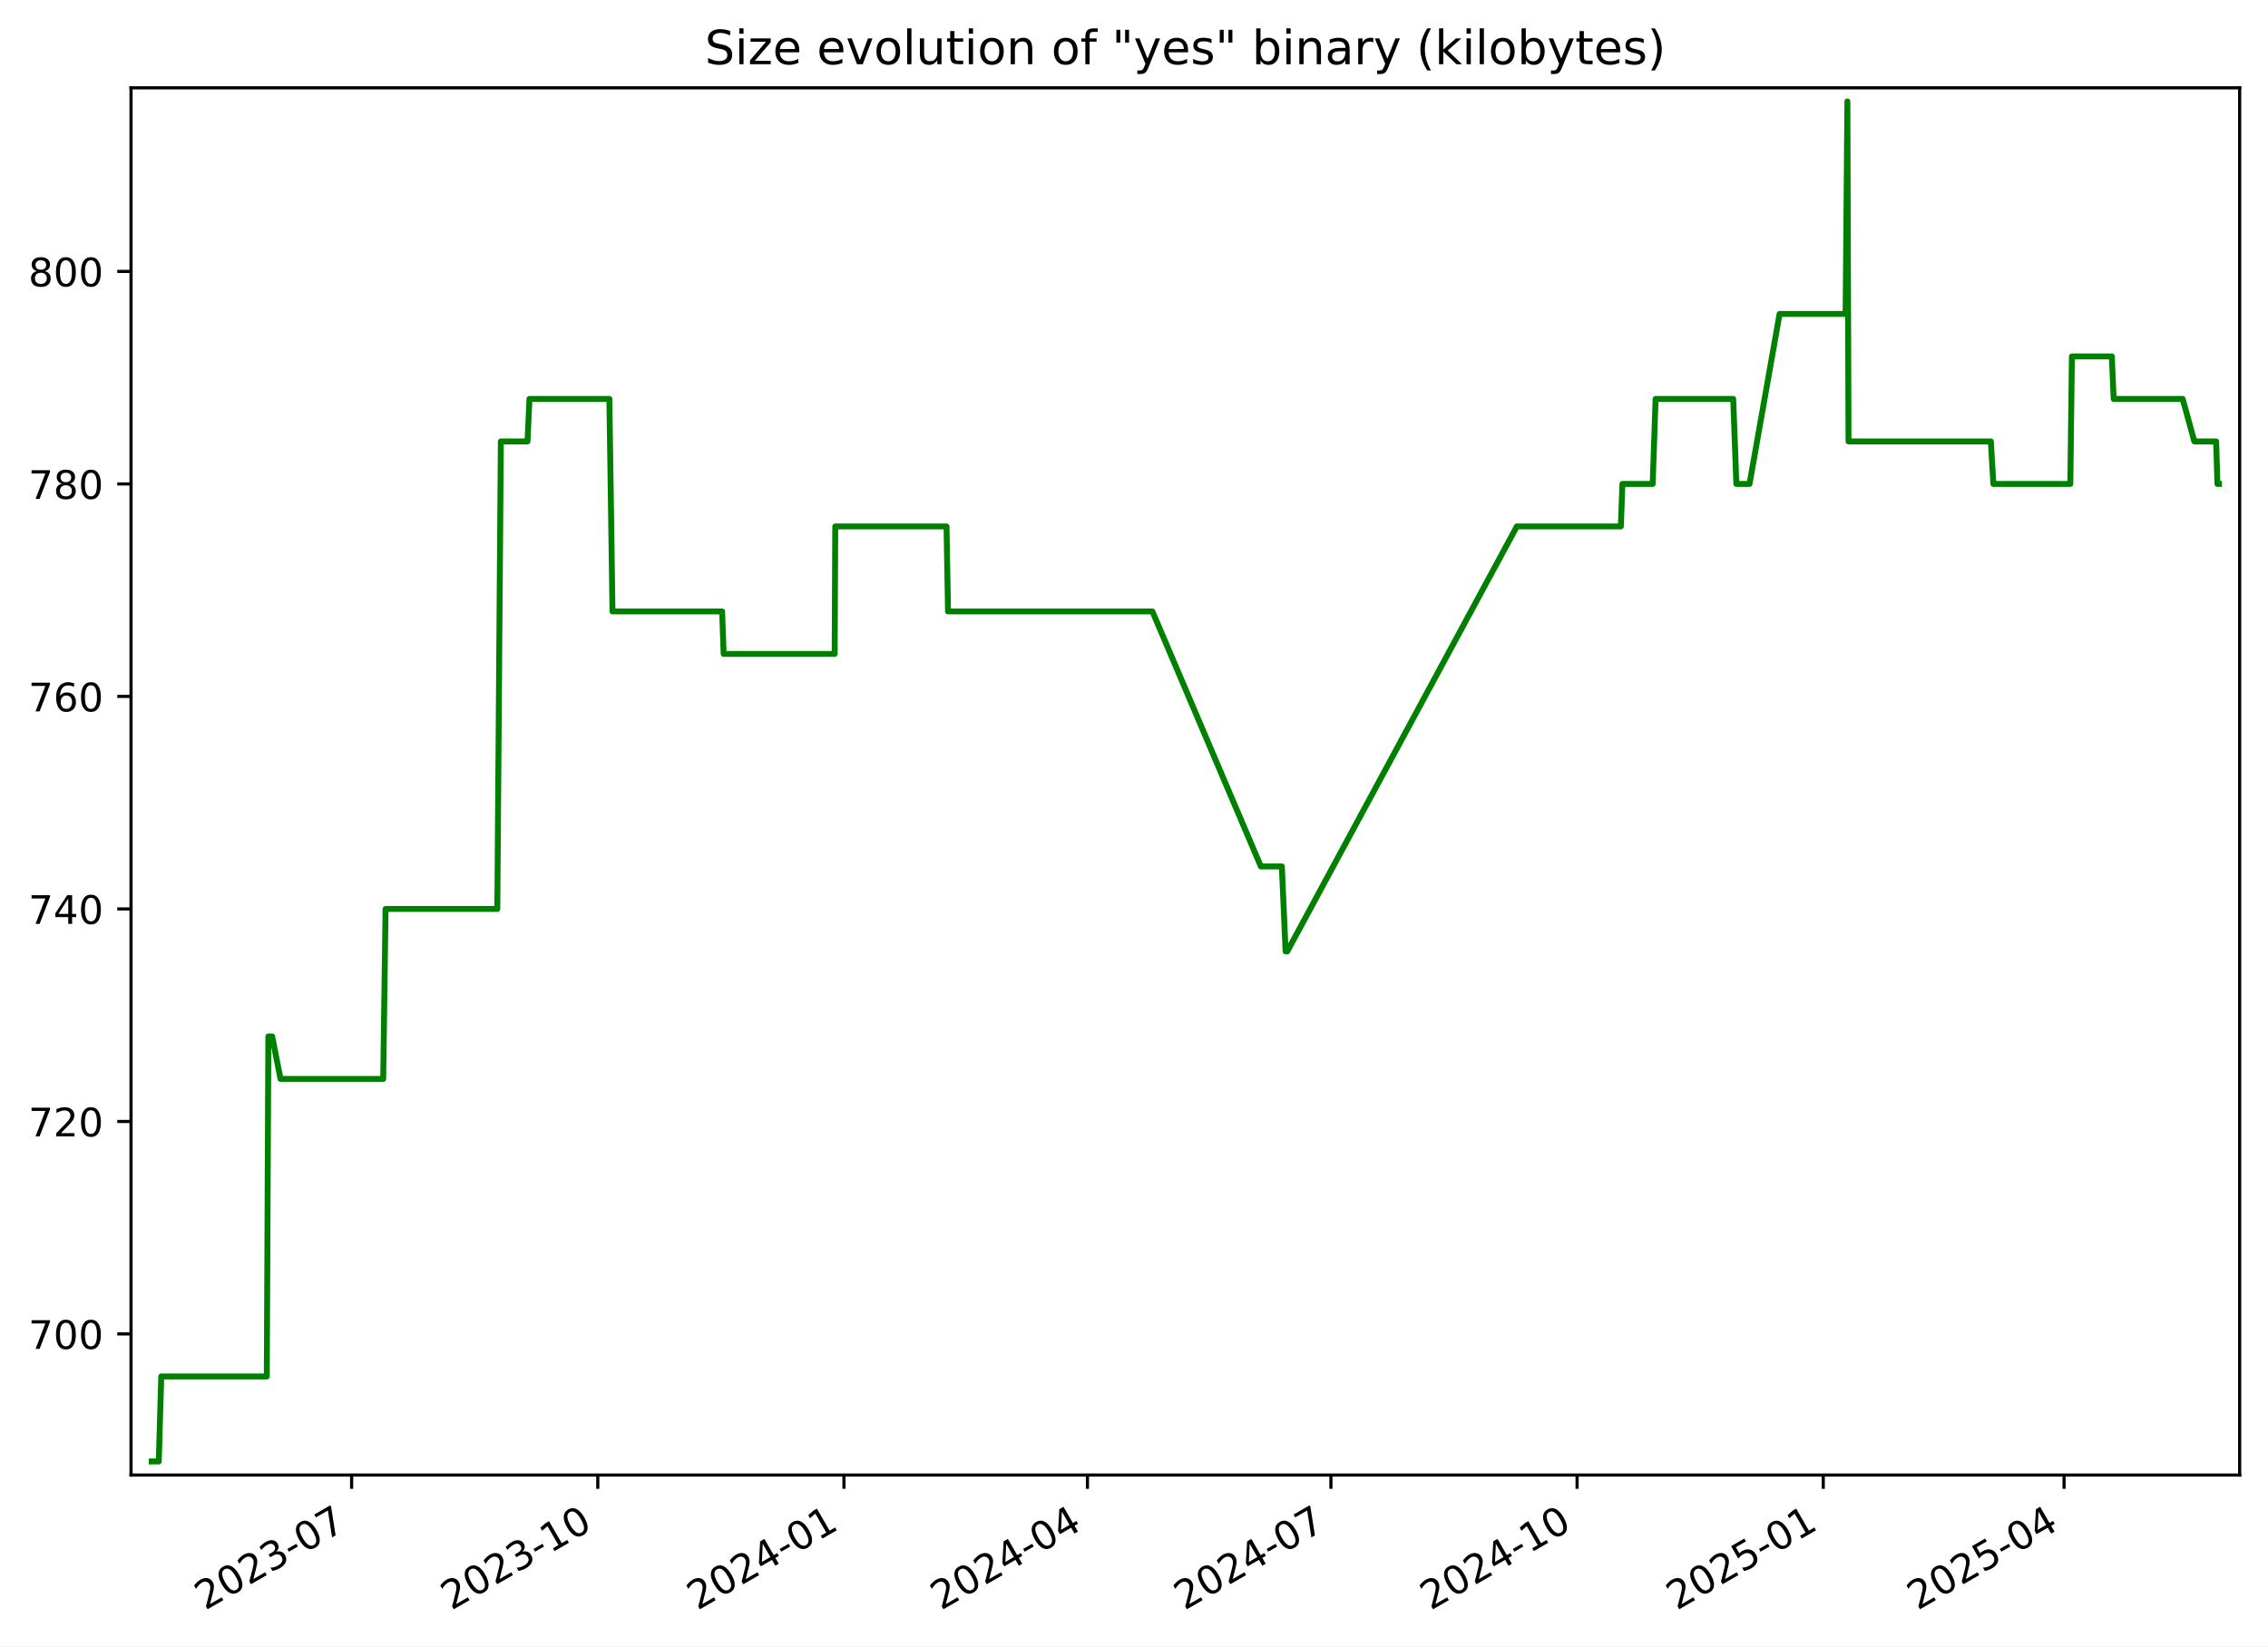
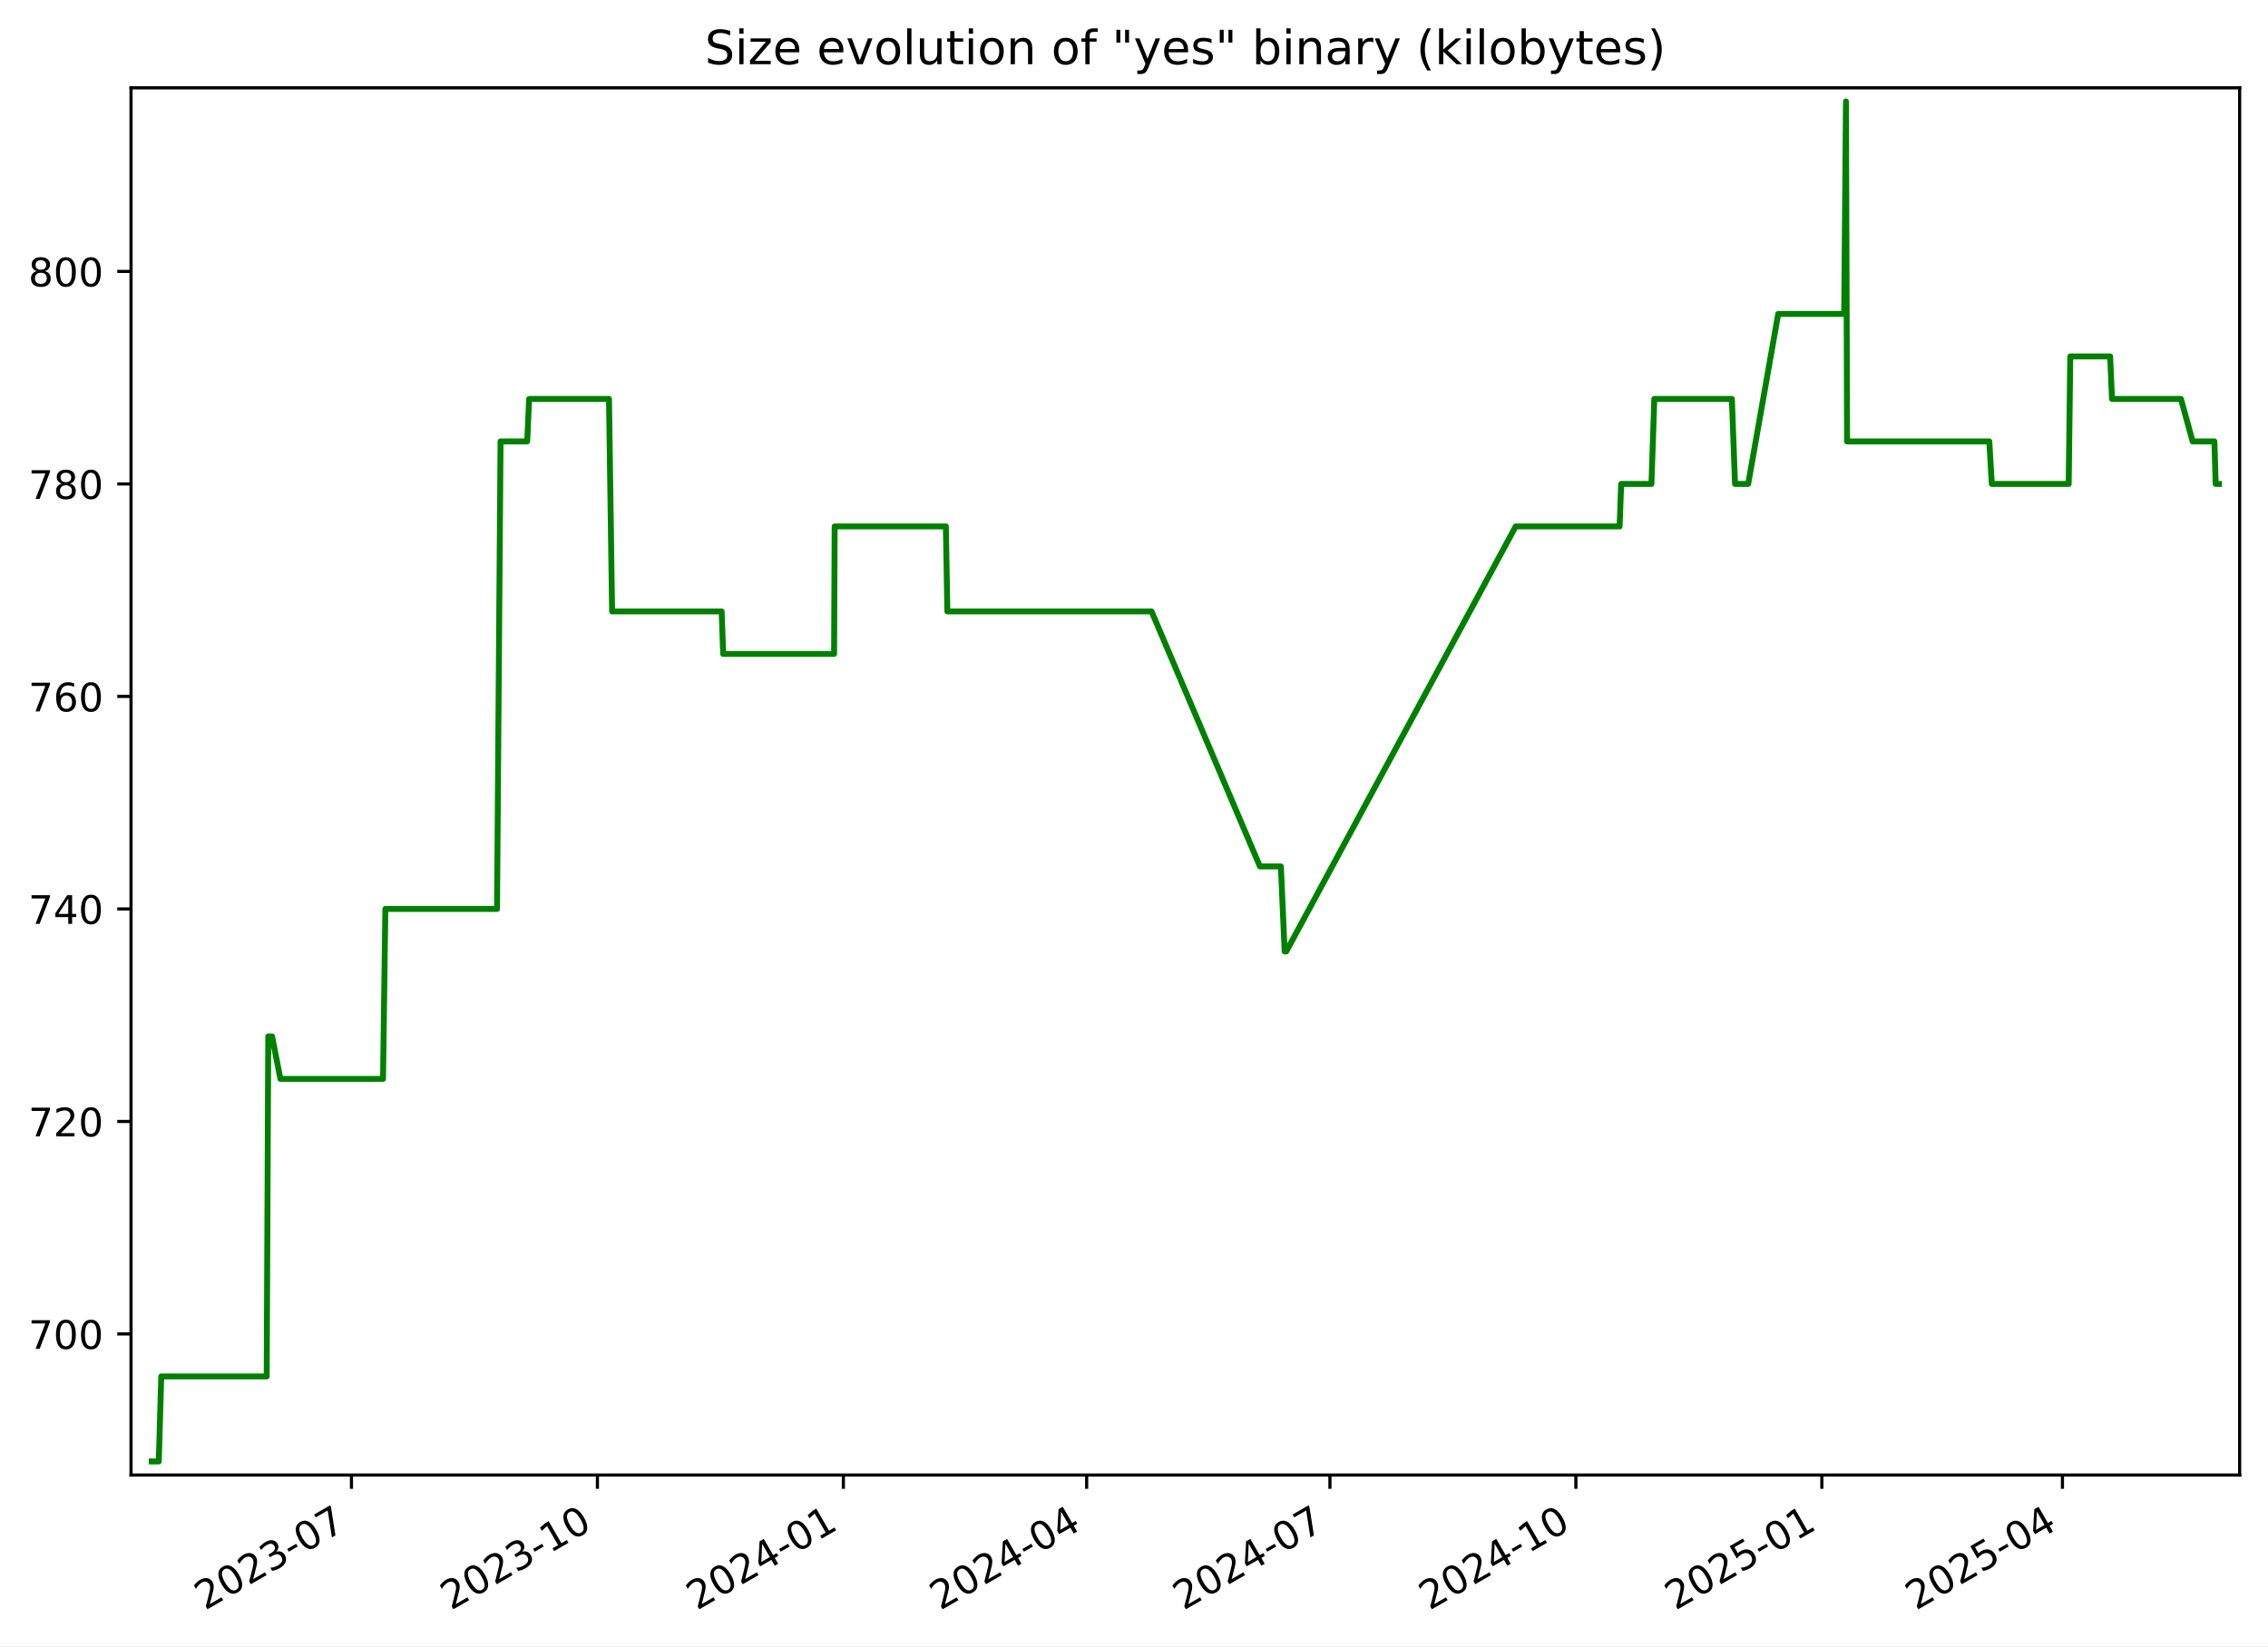
<svg xmlns="http://www.w3.org/2000/svg" xmlns:xlink="http://www.w3.org/1999/xlink" width="576.168pt" height="418.303pt" viewBox="0 0 576.168 418.303" version="1.1">
  <defs>
    <style type="text/css">*{stroke-linejoin: round; stroke-linecap: butt}</style>
  </defs>
  <g id="figure_1">
    <g id="patch_1">
      <path d="M -0 418.303  L 576.168 418.303  L 576.168 0  L -0 0  z " style="fill: #ffffff" />
    </g>
    <g id="axes_1">
      <g id="patch_2">
        <path d="M 33.288 374.83  L 568.967 374.83  L 568.967 22.318  L 33.288 22.318  z " style="fill: #ffffff" />
      </g>
      <g id="matplotlib.axis_1">
        <g id="xtick_1">
          <g id="line2d_1">
            <defs>
-               <path id="mcff90c070b" d="M 0 0  L 0 3.5  " style="stroke: #000000; stroke-width: 0.8" />
+               <path id="m7f0906498d" d="M 0 0  L 0 3.5  " style="stroke: #000000; stroke-width: 0.8" />
            </defs>
            <g>
-               <use xlink:href="#mcff90c070b" x="89.329" y="374.83" style="stroke: #000000; stroke-width: 0.8" />
+               <use xlink:href="#m7f0906498d" x="89.286" y="374.83" style="stroke: #000000; stroke-width: 0.8" />
            </g>
          </g>
          <g id="text_1">
-             <g transform="translate(52.10454 409.302) rotate(-30) scale(0.1 -0.1)">
+             <g transform="translate(52.06167 409.302) rotate(-30) scale(0.1 -0.1)">
              <defs>
                <path id="DejaVuSans-32" d="M 1228 531  L 3431 531  L 3431 0  L 469 0  L 469 531  Q 828 903 1448 1529  Q 2069 2156 2228 2338  Q 2531 2678 2651 2914  Q 2772 3150 2772 3378  Q 2772 3750 2511 3984  Q 2250 4219 1831 4219  Q 1534 4219 1204 4116  Q 875 4013 500 3803  L 500 4441  Q 881 4594 1212 4672  Q 1544 4750 1819 4750  Q 2544 4750 2975 4387  Q 3406 4025 3406 3419  Q 3406 3131 3298 2873  Q 3191 2616 2906 2266  Q 2828 2175 2409 1742  Q 1991 1309 1228 531  z " transform="scale(0.015625)" />
                <path id="DejaVuSans-30" d="M 2034 4250  Q 1547 4250 1301 3770  Q 1056 3291 1056 2328  Q 1056 1369 1301 889  Q 1547 409 2034 409  Q 2525 409 2770 889  Q 3016 1369 3016 2328  Q 3016 3291 2770 3770  Q 2525 4250 2034 4250  z M 2034 4750  Q 2819 4750 3233 4129  Q 3647 3509 3647 2328  Q 3647 1150 3233 529  Q 2819 -91 2034 -91  Q 1250 -91 836 529  Q 422 1150 422 2328  Q 422 3509 836 4129  Q 1250 4750 2034 4750  z " transform="scale(0.015625)" />
                <path id="DejaVuSans-33" d="M 2597 2516  Q 3050 2419 3304 2112  Q 3559 1806 3559 1356  Q 3559 666 3084 287  Q 2609 -91 1734 -91  Q 1441 -91 1130 -33  Q 819 25 488 141  L 488 750  Q 750 597 1062 519  Q 1375 441 1716 441  Q 2309 441 2620 675  Q 2931 909 2931 1356  Q 2931 1769 2642 2001  Q 2353 2234 1838 2234  L 1294 2234  L 1294 2753  L 1863 2753  Q 2328 2753 2575 2939  Q 2822 3125 2822 3475  Q 2822 3834 2567 4026  Q 2313 4219 1838 4219  Q 1578 4219 1281 4162  Q 984 4106 628 3988  L 628 4550  Q 988 4650 1302 4700  Q 1616 4750 1894 4750  Q 2613 4750 3031 4423  Q 3450 4097 3450 3541  Q 3450 3153 3228 2886  Q 3006 2619 2597 2516  z " transform="scale(0.015625)" />
                <path id="DejaVuSans-2d" d="M 313 2009  L 1997 2009  L 1997 1497  L 313 1497  L 313 2009  z " transform="scale(0.015625)" />
                <path id="DejaVuSans-37" d="M 525 4666  L 3525 4666  L 3525 4397  L 1831 0  L 1172 0  L 2766 4134  L 525 4134  L 525 4666  z " transform="scale(0.015625)" />
              </defs>
              <use xlink:href="#DejaVuSans-32" />
              <use xlink:href="#DejaVuSans-30" x="63.623" />
              <use xlink:href="#DejaVuSans-32" x="127.246" />
              <use xlink:href="#DejaVuSans-33" x="190.869" />
              <use xlink:href="#DejaVuSans-2d" x="254.492" />
              <use xlink:href="#DejaVuSans-30" x="290.576" />
              <use xlink:href="#DejaVuSans-37" x="354.199" />
            </g>
          </g>
        </g>
        <g id="xtick_2">
          <g id="line2d_2">
            <g>
-               <use xlink:href="#mcff90c070b" x="151.865" y="374.83" style="stroke: #000000; stroke-width: 0.8" />
+               <use xlink:href="#m7f0906498d" x="151.769" y="374.83" style="stroke: #000000; stroke-width: 0.8" />
            </g>
          </g>
          <g id="text_2">
-             <g transform="translate(114.64 409.302) rotate(-30) scale(0.1 -0.1)">
+             <g transform="translate(114.5444 409.302) rotate(-30) scale(0.1 -0.1)">
              <defs>
                <path id="DejaVuSans-31" d="M 794 531  L 1825 531  L 1825 4091  L 703 3866  L 703 4441  L 1819 4666  L 2450 4666  L 2450 531  L 3481 531  L 3481 0  L 794 0  L 794 531  z " transform="scale(0.015625)" />
              </defs>
              <use xlink:href="#DejaVuSans-32" />
              <use xlink:href="#DejaVuSans-30" x="63.623" />
              <use xlink:href="#DejaVuSans-32" x="127.246" />
              <use xlink:href="#DejaVuSans-33" x="190.869" />
              <use xlink:href="#DejaVuSans-2d" x="254.492" />
              <use xlink:href="#DejaVuSans-31" x="290.576" />
              <use xlink:href="#DejaVuSans-30" x="354.199" />
            </g>
          </g>
        </g>
        <g id="xtick_3">
          <g id="line2d_3">
            <g>
-               <use xlink:href="#mcff90c070b" x="214.4" y="374.83" style="stroke: #000000; stroke-width: 0.8" />
+               <use xlink:href="#m7f0906498d" x="214.252" y="374.83" style="stroke: #000000; stroke-width: 0.8" />
            </g>
          </g>
          <g id="text_3">
-             <g transform="translate(177.1755 409.302) rotate(-30) scale(0.1 -0.1)">
+             <g transform="translate(177.0271 409.302) rotate(-30) scale(0.1 -0.1)">
              <defs>
                <path id="DejaVuSans-34" d="M 2419 4116  L 825 1625  L 2419 1625  L 2419 4116  z M 2253 4666  L 3047 4666  L 3047 1625  L 3713 1625  L 3713 1100  L 3047 1100  L 3047 0  L 2419 0  L 2419 1100  L 313 1100  L 313 1709  L 2253 4666  z " transform="scale(0.015625)" />
              </defs>
              <use xlink:href="#DejaVuSans-32" />
              <use xlink:href="#DejaVuSans-30" x="63.623" />
              <use xlink:href="#DejaVuSans-32" x="127.246" />
              <use xlink:href="#DejaVuSans-34" x="190.869" />
              <use xlink:href="#DejaVuSans-2d" x="254.492" />
              <use xlink:href="#DejaVuSans-30" x="290.576" />
              <use xlink:href="#DejaVuSans-31" x="354.199" />
            </g>
          </g>
        </g>
        <g id="xtick_4">
          <g id="line2d_4">
            <g>
-               <use xlink:href="#mcff90c070b" x="276.256" y="374.83" style="stroke: #000000; stroke-width: 0.8" />
+               <use xlink:href="#m7f0906498d" x="276.056" y="374.83" style="stroke: #000000; stroke-width: 0.8" />
            </g>
          </g>
          <g id="text_4">
-             <g transform="translate(239.0313 409.302) rotate(-30) scale(0.1 -0.1)">
+             <g transform="translate(238.8307 409.302) rotate(-30) scale(0.1 -0.1)">
              <use xlink:href="#DejaVuSans-32" />
              <use xlink:href="#DejaVuSans-30" x="63.623" />
              <use xlink:href="#DejaVuSans-32" x="127.246" />
              <use xlink:href="#DejaVuSans-34" x="190.869" />
              <use xlink:href="#DejaVuSans-2d" x="254.492" />
              <use xlink:href="#DejaVuSans-30" x="290.576" />
              <use xlink:href="#DejaVuSans-34" x="354.199" />
            </g>
          </g>
        </g>
        <g id="xtick_5">
          <g id="line2d_5">
            <g>
-               <use xlink:href="#mcff90c070b" x="338.112" y="374.83" style="stroke: #000000; stroke-width: 0.8" />
+               <use xlink:href="#m7f0906498d" x="337.859" y="374.83" style="stroke: #000000; stroke-width: 0.8" />
            </g>
          </g>
          <g id="text_5">
-             <g transform="translate(300.8871 409.302) rotate(-30) scale(0.1 -0.1)">
+             <g transform="translate(300.6342 409.302) rotate(-30) scale(0.1 -0.1)">
              <use xlink:href="#DejaVuSans-32" />
              <use xlink:href="#DejaVuSans-30" x="63.623" />
              <use xlink:href="#DejaVuSans-32" x="127.246" />
              <use xlink:href="#DejaVuSans-34" x="190.869" />
              <use xlink:href="#DejaVuSans-2d" x="254.492" />
              <use xlink:href="#DejaVuSans-30" x="290.576" />
              <use xlink:href="#DejaVuSans-37" x="354.199" />
            </g>
          </g>
        </g>
        <g id="xtick_6">
          <g id="line2d_6">
            <g>
-               <use xlink:href="#mcff90c070b" x="400.647" y="374.83" style="stroke: #000000; stroke-width: 0.8" />
+               <use xlink:href="#m7f0906498d" x="400.342" y="374.83" style="stroke: #000000; stroke-width: 0.8" />
            </g>
          </g>
          <g id="text_6">
-             <g transform="translate(363.4226 409.302) rotate(-30) scale(0.1 -0.1)">
+             <g transform="translate(363.117 409.302) rotate(-30) scale(0.1 -0.1)">
              <use xlink:href="#DejaVuSans-32" />
              <use xlink:href="#DejaVuSans-30" x="63.623" />
              <use xlink:href="#DejaVuSans-32" x="127.246" />
              <use xlink:href="#DejaVuSans-34" x="190.869" />
              <use xlink:href="#DejaVuSans-2d" x="254.492" />
              <use xlink:href="#DejaVuSans-31" x="290.576" />
              <use xlink:href="#DejaVuSans-30" x="354.199" />
            </g>
          </g>
        </g>
        <g id="xtick_7">
          <g id="line2d_7">
            <g>
-               <use xlink:href="#mcff90c070b" x="463.183" y="374.83" style="stroke: #000000; stroke-width: 0.8" />
+               <use xlink:href="#m7f0906498d" x="462.825" y="374.83" style="stroke: #000000; stroke-width: 0.8" />
            </g>
          </g>
          <g id="text_7">
-             <g transform="translate(425.9581 409.302) rotate(-30) scale(0.1 -0.1)">
+             <g transform="translate(425.5997 409.302) rotate(-30) scale(0.1 -0.1)">
              <defs>
                <path id="DejaVuSans-35" d="M 691 4666  L 3169 4666  L 3169 4134  L 1269 4134  L 1269 2991  Q 1406 3038 1543 3061  Q 1681 3084 1819 3084  Q 2600 3084 3056 2656  Q 3513 2228 3513 1497  Q 3513 744 3044 326  Q 2575 -91 1722 -91  Q 1428 -91 1123 -41  Q 819 9 494 109  L 494 744  Q 775 591 1075 516  Q 1375 441 1709 441  Q 2250 441 2565 725  Q 2881 1009 2881 1497  Q 2881 1984 2565 2268  Q 2250 2553 1709 2553  Q 1456 2553 1204 2497  Q 953 2441 691 2322  L 691 4666  z " transform="scale(0.015625)" />
              </defs>
              <use xlink:href="#DejaVuSans-32" />
              <use xlink:href="#DejaVuSans-30" x="63.623" />
              <use xlink:href="#DejaVuSans-32" x="127.246" />
              <use xlink:href="#DejaVuSans-35" x="190.869" />
              <use xlink:href="#DejaVuSans-2d" x="254.492" />
              <use xlink:href="#DejaVuSans-30" x="290.576" />
              <use xlink:href="#DejaVuSans-31" x="354.199" />
            </g>
          </g>
        </g>
        <g id="xtick_8">
          <g id="line2d_8">
            <g>
-               <use xlink:href="#mcff90c070b" x="524.359" y="374.83" style="stroke: #000000; stroke-width: 0.8" />
+               <use xlink:href="#m7f0906498d" x="523.949" y="374.83" style="stroke: #000000; stroke-width: 0.8" />
            </g>
          </g>
          <g id="text_8">
-             <g transform="translate(487.1341 409.302) rotate(-30) scale(0.1 -0.1)">
+             <g transform="translate(486.7241 409.302) rotate(-30) scale(0.1 -0.1)">
              <use xlink:href="#DejaVuSans-32" />
              <use xlink:href="#DejaVuSans-30" x="63.623" />
              <use xlink:href="#DejaVuSans-32" x="127.246" />
              <use xlink:href="#DejaVuSans-35" x="190.869" />
              <use xlink:href="#DejaVuSans-2d" x="254.492" />
              <use xlink:href="#DejaVuSans-30" x="290.576" />
              <use xlink:href="#DejaVuSans-34" x="354.199" />
            </g>
          </g>
        </g>
      </g>
      <g id="matplotlib.axis_2">
        <g id="ytick_1">
          <g id="line2d_9">
            <defs>
-               <path id="m351312a756" d="M 0 0  L -3.5 0  " style="stroke: #000000; stroke-width: 0.8" />
+               <path id="md0373698f1" d="M 0 0  L -3.5 0  " style="stroke: #000000; stroke-width: 0.8" />
            </defs>
            <g>
-               <use xlink:href="#m351312a756" x="33.288" y="338.974" style="stroke: #000000; stroke-width: 0.8" />
+               <use xlink:href="#md0373698f1" x="33.288" y="338.974" style="stroke: #000000; stroke-width: 0.8" />
            </g>
          </g>
          <g id="text_9">
            <g transform="translate(7.2 342.7733) scale(0.1 -0.1)">
              <use xlink:href="#DejaVuSans-37" />
              <use xlink:href="#DejaVuSans-30" x="63.623" />
              <use xlink:href="#DejaVuSans-30" x="127.246" />
            </g>
          </g>
        </g>
        <g id="ytick_2">
          <g id="line2d_10">
            <g>
-               <use xlink:href="#m351312a756" x="33.288" y="284.974" style="stroke: #000000; stroke-width: 0.8" />
+               <use xlink:href="#md0373698f1" x="33.288" y="284.974" style="stroke: #000000; stroke-width: 0.8" />
            </g>
          </g>
          <g id="text_10">
            <g transform="translate(7.2 288.7733) scale(0.1 -0.1)">
              <use xlink:href="#DejaVuSans-37" />
              <use xlink:href="#DejaVuSans-32" x="63.623" />
              <use xlink:href="#DejaVuSans-30" x="127.246" />
            </g>
          </g>
        </g>
        <g id="ytick_3">
          <g id="line2d_11">
            <g>
-               <use xlink:href="#m351312a756" x="33.288" y="230.974" style="stroke: #000000; stroke-width: 0.8" />
+               <use xlink:href="#md0373698f1" x="33.288" y="230.974" style="stroke: #000000; stroke-width: 0.8" />
            </g>
          </g>
          <g id="text_11">
            <g transform="translate(7.2 234.7733) scale(0.1 -0.1)">
              <use xlink:href="#DejaVuSans-37" />
              <use xlink:href="#DejaVuSans-34" x="63.623" />
              <use xlink:href="#DejaVuSans-30" x="127.246" />
            </g>
          </g>
        </g>
        <g id="ytick_4">
          <g id="line2d_12">
            <g>
-               <use xlink:href="#m351312a756" x="33.288" y="176.974" style="stroke: #000000; stroke-width: 0.8" />
+               <use xlink:href="#md0373698f1" x="33.288" y="176.974" style="stroke: #000000; stroke-width: 0.8" />
            </g>
          </g>
          <g id="text_12">
            <g transform="translate(7.2 180.7733) scale(0.1 -0.1)">
              <defs>
                <path id="DejaVuSans-36" d="M 2113 2584  Q 1688 2584 1439 2293  Q 1191 2003 1191 1497  Q 1191 994 1439 701  Q 1688 409 2113 409  Q 2538 409 2786 701  Q 3034 994 3034 1497  Q 3034 2003 2786 2293  Q 2538 2584 2113 2584  z M 3366 4563  L 3366 3988  Q 3128 4100 2886 4159  Q 2644 4219 2406 4219  Q 1781 4219 1451 3797  Q 1122 3375 1075 2522  Q 1259 2794 1537 2939  Q 1816 3084 2150 3084  Q 2853 3084 3261 2657  Q 3669 2231 3669 1497  Q 3669 778 3244 343  Q 2819 -91 2113 -91  Q 1303 -91 875 529  Q 447 1150 447 2328  Q 447 3434 972 4092  Q 1497 4750 2381 4750  Q 2619 4750 2861 4703  Q 3103 4656 3366 4563  z " transform="scale(0.015625)" />
              </defs>
              <use xlink:href="#DejaVuSans-37" />
              <use xlink:href="#DejaVuSans-36" x="63.623" />
              <use xlink:href="#DejaVuSans-30" x="127.246" />
            </g>
          </g>
        </g>
        <g id="ytick_5">
          <g id="line2d_13">
            <g>
-               <use xlink:href="#m351312a756" x="33.288" y="122.974" style="stroke: #000000; stroke-width: 0.8" />
+               <use xlink:href="#md0373698f1" x="33.288" y="122.974" style="stroke: #000000; stroke-width: 0.8" />
            </g>
          </g>
          <g id="text_13">
            <g transform="translate(7.2 126.7733) scale(0.1 -0.1)">
              <defs>
                <path id="DejaVuSans-38" d="M 2034 2216  Q 1584 2216 1326 1975  Q 1069 1734 1069 1313  Q 1069 891 1326 650  Q 1584 409 2034 409  Q 2484 409 2743 651  Q 3003 894 3003 1313  Q 3003 1734 2745 1975  Q 2488 2216 2034 2216  z M 1403 2484  Q 997 2584 770 2862  Q 544 3141 544 3541  Q 544 4100 942 4425  Q 1341 4750 2034 4750  Q 2731 4750 3128 4425  Q 3525 4100 3525 3541  Q 3525 3141 3298 2862  Q 3072 2584 2669 2484  Q 3125 2378 3379 2068  Q 3634 1759 3634 1313  Q 3634 634 3220 271  Q 2806 -91 2034 -91  Q 1263 -91 848 271  Q 434 634 434 1313  Q 434 1759 690 2068  Q 947 2378 1403 2484  z M 1172 3481  Q 1172 3119 1398 2916  Q 1625 2713 2034 2713  Q 2441 2713 2670 2916  Q 2900 3119 2900 3481  Q 2900 3844 2670 4047  Q 2441 4250 2034 4250  Q 1625 4250 1398 4047  Q 1172 3844 1172 3481  z " transform="scale(0.015625)" />
              </defs>
              <use xlink:href="#DejaVuSans-37" />
              <use xlink:href="#DejaVuSans-38" x="63.623" />
              <use xlink:href="#DejaVuSans-30" x="127.246" />
            </g>
          </g>
        </g>
        <g id="ytick_6">
          <g id="line2d_14">
            <g>
-               <use xlink:href="#m351312a756" x="33.288" y="68.974" style="stroke: #000000; stroke-width: 0.8" />
+               <use xlink:href="#md0373698f1" x="33.288" y="68.974" style="stroke: #000000; stroke-width: 0.8" />
            </g>
          </g>
          <g id="text_14">
            <g transform="translate(7.2 72.77334) scale(0.1 -0.1)">
              <use xlink:href="#DejaVuSans-38" />
              <use xlink:href="#DejaVuSans-30" x="63.623" />
              <use xlink:href="#DejaVuSans-30" x="127.246" />
            </g>
          </g>
        </g>
      </g>
      <g id="line2d_15">
-         <path d="M 38.539 371.374  L 40.339 371.374  L 40.968 349.774  L 67.777 349.774  L 68.175 263.374  L 69.146 263.374  L 71.265 274.174  L 97.357 274.174  L 97.949 230.974  L 126.34 230.974  L 127.235 112.174  L 134.008 112.174  L 134.508 101.374  L 154.808 101.374  L 155.597 155.374  L 183.451 155.374  L 183.84 166.174  L 212.042 166.174  L 212.188 133.774  L 240.458 133.774  L 240.84 155.374  L 292.761 155.374  L 320.311 220.174  L 325.643 220.174  L 326.6 241.774  L 327.014 241.774  L 385.343 133.774  L 411.765 133.774  L 412.161 122.974  L 419.856 122.974  L 420.591 101.374  L 440.311 101.374  L 441.109 122.974  L 444.456 122.974  L 452.091 79.774  L 468.862 79.774  L 469.316 25.774  L 469.601 112.174  L 505.76 112.174  L 506.4 122.974  L 525.949 122.974  L 526.349 90.574  L 536.49 90.574  L 536.964 101.374  L 554.487 101.374  L 557.457 112.174  L 562.994 112.174  L 563.321 122.974  L 563.716 122.974  L 563.716 122.974  " clip-path="url(#peaa5599e14)" style="fill: none; stroke: #008000; stroke-width: 1.5; stroke-linecap: square" />
+         <path d="M 38.539 371.374  L 40.337 371.374  L 40.966 349.774  L 67.752 349.774  L 68.15 263.374  L 69.12 263.374  L 71.237 274.174  L 97.307 274.174  L 97.898 230.974  L 126.266 230.974  L 127.16 112.174  L 133.928 112.174  L 134.427 101.374  L 154.71 101.374  L 155.498 155.374  L 183.329 155.374  L 183.718 166.174  L 211.895 166.174  L 212.042 133.774  L 240.288 133.774  L 240.669 155.374  L 292.546 155.374  L 320.073 220.174  L 325.4 220.174  L 326.357 241.774  L 326.77 241.774  L 385.05 133.774  L 411.45 133.774  L 411.846 122.974  L 419.534 122.974  L 420.268 101.374  L 439.972 101.374  L 440.769 122.974  L 444.113 122.974  L 451.742 79.774  L 468.499 79.774  L 468.952 25.774  L 469.237 112.174  L 505.365 112.174  L 506.005 122.974  L 525.537 122.974  L 525.937 90.574  L 536.07 90.574  L 536.543 101.374  L 554.051 101.374  L 557.019 112.174  L 562.552 112.174  L 562.878 122.974  L 563.716 122.974  L 563.716 122.974  " clip-path="url(#pe27d5cdccd)" style="fill: none; stroke: #008000; stroke-width: 1.5; stroke-linecap: square" />
      </g>
      <g id="patch_3">
        <path d="M 33.288 374.83  L 33.288 22.318  " style="fill: none; stroke: #000000; stroke-width: 0.8; stroke-linejoin: miter; stroke-linecap: square" />
      </g>
      <g id="patch_4">
        <path d="M 568.967 374.83  L 568.967 22.318  " style="fill: none; stroke: #000000; stroke-width: 0.8; stroke-linejoin: miter; stroke-linecap: square" />
      </g>
      <g id="patch_5">
        <path d="M 33.288 374.83  L 568.967 374.83  " style="fill: none; stroke: #000000; stroke-width: 0.8; stroke-linejoin: miter; stroke-linecap: square" />
      </g>
      <g id="patch_6">
        <path d="M 33.288 22.318  L 568.967 22.318  " style="fill: none; stroke: #000000; stroke-width: 0.8; stroke-linejoin: miter; stroke-linecap: square" />
      </g>
      <g id="text_15">
        <g transform="translate(179.0631 16.31812) scale(0.12 -0.12)">
          <defs>
            <path id="DejaVuSans-53" d="M 3425 4513  L 3425 3897  Q 3066 4069 2747 4153  Q 2428 4238 2131 4238  Q 1616 4238 1336 4038  Q 1056 3838 1056 3469  Q 1056 3159 1242 3001  Q 1428 2844 1947 2747  L 2328 2669  Q 3034 2534 3370 2195  Q 3706 1856 3706 1288  Q 3706 609 3251 259  Q 2797 -91 1919 -91  Q 1588 -91 1214 -16  Q 841 59 441 206  L 441 856  Q 825 641 1194 531  Q 1563 422 1919 422  Q 2459 422 2753 634  Q 3047 847 3047 1241  Q 3047 1584 2836 1778  Q 2625 1972 2144 2069  L 1759 2144  Q 1053 2284 737 2584  Q 422 2884 422 3419  Q 422 4038 858 4394  Q 1294 4750 2059 4750  Q 2388 4750 2728 4690  Q 3069 4631 3425 4513  z " transform="scale(0.015625)" />
            <path id="DejaVuSans-69" d="M 603 3500  L 1178 3500  L 1178 0  L 603 0  L 603 3500  z M 603 4863  L 1178 4863  L 1178 4134  L 603 4134  L 603 4863  z " transform="scale(0.015625)" />
            <path id="DejaVuSans-7a" d="M 353 3500  L 3084 3500  L 3084 2975  L 922 459  L 3084 459  L 3084 0  L 275 0  L 275 525  L 2438 3041  L 353 3041  L 353 3500  z " transform="scale(0.015625)" />
            <path id="DejaVuSans-65" d="M 3597 1894  L 3597 1613  L 953 1613  Q 991 1019 1311 708  Q 1631 397 2203 397  Q 2534 397 2845 478  Q 3156 559 3463 722  L 3463 178  Q 3153 47 2828 -22  Q 2503 -91 2169 -91  Q 1331 -91 842 396  Q 353 884 353 1716  Q 353 2575 817 3079  Q 1281 3584 2069 3584  Q 2775 3584 3186 3129  Q 3597 2675 3597 1894  z M 3022 2063  Q 3016 2534 2758 2815  Q 2500 3097 2075 3097  Q 1594 3097 1305 2825  Q 1016 2553 972 2059  L 3022 2063  z " transform="scale(0.015625)" />
            <path id="DejaVuSans-20" transform="scale(0.015625)" />
            <path id="DejaVuSans-76" d="M 191 3500  L 800 3500  L 1894 563  L 2988 3500  L 3597 3500  L 2284 0  L 1503 0  L 191 3500  z " transform="scale(0.015625)" />
            <path id="DejaVuSans-6f" d="M 1959 3097  Q 1497 3097 1228 2736  Q 959 2375 959 1747  Q 959 1119 1226 758  Q 1494 397 1959 397  Q 2419 397 2687 759  Q 2956 1122 2956 1747  Q 2956 2369 2687 2733  Q 2419 3097 1959 3097  z M 1959 3584  Q 2709 3584 3137 3096  Q 3566 2609 3566 1747  Q 3566 888 3137 398  Q 2709 -91 1959 -91  Q 1206 -91 779 398  Q 353 888 353 1747  Q 353 2609 779 3096  Q 1206 3584 1959 3584  z " transform="scale(0.015625)" />
            <path id="DejaVuSans-6c" d="M 603 4863  L 1178 4863  L 1178 0  L 603 0  L 603 4863  z " transform="scale(0.015625)" />
            <path id="DejaVuSans-75" d="M 544 1381  L 544 3500  L 1119 3500  L 1119 1403  Q 1119 906 1312 657  Q 1506 409 1894 409  Q 2359 409 2629 706  Q 2900 1003 2900 1516  L 2900 3500  L 3475 3500  L 3475 0  L 2900 0  L 2900 538  Q 2691 219 2414 64  Q 2138 -91 1772 -91  Q 1169 -91 856 284  Q 544 659 544 1381  z M 1991 3584  L 1991 3584  z " transform="scale(0.015625)" />
            <path id="DejaVuSans-74" d="M 1172 4494  L 1172 3500  L 2356 3500  L 2356 3053  L 1172 3053  L 1172 1153  Q 1172 725 1289 603  Q 1406 481 1766 481  L 2356 481  L 2356 0  L 1766 0  Q 1100 0 847 248  Q 594 497 594 1153  L 594 3053  L 172 3053  L 172 3500  L 594 3500  L 594 4494  L 1172 4494  z " transform="scale(0.015625)" />
            <path id="DejaVuSans-6e" d="M 3513 2113  L 3513 0  L 2938 0  L 2938 2094  Q 2938 2591 2744 2837  Q 2550 3084 2163 3084  Q 1697 3084 1428 2787  Q 1159 2491 1159 1978  L 1159 0  L 581 0  L 581 3500  L 1159 3500  L 1159 2956  Q 1366 3272 1645 3428  Q 1925 3584 2291 3584  Q 2894 3584 3203 3211  Q 3513 2838 3513 2113  z " transform="scale(0.015625)" />
            <path id="DejaVuSans-66" d="M 2375 4863  L 2375 4384  L 1825 4384  Q 1516 4384 1395 4259  Q 1275 4134 1275 3809  L 1275 3500  L 2222 3500  L 2222 3053  L 1275 3053  L 1275 0  L 697 0  L 697 3053  L 147 3053  L 147 3500  L 697 3500  L 697 3744  Q 697 4328 969 4595  Q 1241 4863 1831 4863  L 2375 4863  z " transform="scale(0.015625)" />
            <path id="DejaVuSans-22" d="M 1147 4666  L 1147 2931  L 616 2931  L 616 4666  L 1147 4666  z M 2328 4666  L 2328 2931  L 1797 2931  L 1797 4666  L 2328 4666  z " transform="scale(0.015625)" />
            <path id="DejaVuSans-79" d="M 2059 -325  Q 1816 -950 1584 -1140  Q 1353 -1331 966 -1331  L 506 -1331  L 506 -850  L 844 -850  Q 1081 -850 1212 -737  Q 1344 -625 1503 -206  L 1606 56  L 191 3500  L 800 3500  L 1894 763  L 2988 3500  L 3597 3500  L 2059 -325  z " transform="scale(0.015625)" />
            <path id="DejaVuSans-73" d="M 2834 3397  L 2834 2853  Q 2591 2978 2328 3040  Q 2066 3103 1784 3103  Q 1356 3103 1142 2972  Q 928 2841 928 2578  Q 928 2378 1081 2264  Q 1234 2150 1697 2047  L 1894 2003  Q 2506 1872 2764 1633  Q 3022 1394 3022 966  Q 3022 478 2636 193  Q 2250 -91 1575 -91  Q 1294 -91 989 -36  Q 684 19 347 128  L 347 722  Q 666 556 975 473  Q 1284 391 1588 391  Q 1994 391 2212 530  Q 2431 669 2431 922  Q 2431 1156 2273 1281  Q 2116 1406 1581 1522  L 1381 1569  Q 847 1681 609 1914  Q 372 2147 372 2553  Q 372 3047 722 3315  Q 1072 3584 1716 3584  Q 2034 3584 2315 3537  Q 2597 3491 2834 3397  z " transform="scale(0.015625)" />
            <path id="DejaVuSans-62" d="M 3116 1747  Q 3116 2381 2855 2742  Q 2594 3103 2138 3103  Q 1681 3103 1420 2742  Q 1159 2381 1159 1747  Q 1159 1113 1420 752  Q 1681 391 2138 391  Q 2594 391 2855 752  Q 3116 1113 3116 1747  z M 1159 2969  Q 1341 3281 1617 3432  Q 1894 3584 2278 3584  Q 2916 3584 3314 3078  Q 3713 2572 3713 1747  Q 3713 922 3314 415  Q 2916 -91 2278 -91  Q 1894 -91 1617 61  Q 1341 213 1159 525  L 1159 0  L 581 0  L 581 4863  L 1159 4863  L 1159 2969  z " transform="scale(0.015625)" />
            <path id="DejaVuSans-61" d="M 2194 1759  Q 1497 1759 1228 1600  Q 959 1441 959 1056  Q 959 750 1161 570  Q 1363 391 1709 391  Q 2188 391 2477 730  Q 2766 1069 2766 1631  L 2766 1759  L 2194 1759  z M 3341 1997  L 3341 0  L 2766 0  L 2766 531  Q 2569 213 2275 61  Q 1981 -91 1556 -91  Q 1019 -91 701 211  Q 384 513 384 1019  Q 384 1609 779 1909  Q 1175 2209 1959 2209  L 2766 2209  L 2766 2266  Q 2766 2663 2505 2880  Q 2244 3097 1772 3097  Q 1472 3097 1187 3025  Q 903 2953 641 2809  L 641 3341  Q 956 3463 1253 3523  Q 1550 3584 1831 3584  Q 2591 3584 2966 3190  Q 3341 2797 3341 1997  z " transform="scale(0.015625)" />
            <path id="DejaVuSans-72" d="M 2631 2963  Q 2534 3019 2420 3045  Q 2306 3072 2169 3072  Q 1681 3072 1420 2755  Q 1159 2438 1159 1844  L 1159 0  L 581 0  L 581 3500  L 1159 3500  L 1159 2956  Q 1341 3275 1631 3429  Q 1922 3584 2338 3584  Q 2397 3584 2469 3576  Q 2541 3569 2628 3553  L 2631 2963  z " transform="scale(0.015625)" />
            <path id="DejaVuSans-28" d="M 1984 4856  Q 1566 4138 1362 3434  Q 1159 2731 1159 2009  Q 1159 1288 1364 580  Q 1569 -128 1984 -844  L 1484 -844  Q 1016 -109 783 600  Q 550 1309 550 2009  Q 550 2706 781 3412  Q 1013 4119 1484 4856  L 1984 4856  z " transform="scale(0.015625)" />
            <path id="DejaVuSans-6b" d="M 581 4863  L 1159 4863  L 1159 1991  L 2875 3500  L 3609 3500  L 1753 1863  L 3688 0  L 2938 0  L 1159 1709  L 1159 0  L 581 0  L 581 4863  z " transform="scale(0.015625)" />
            <path id="DejaVuSans-29" d="M 513 4856  L 1013 4856  Q 1481 4119 1714 3412  Q 1947 2706 1947 2009  Q 1947 1309 1714 600  Q 1481 -109 1013 -844  L 513 -844  Q 928 -128 1133 580  Q 1338 1288 1338 2009  Q 1338 2731 1133 3434  Q 928 4138 513 4856  z " transform="scale(0.015625)" />
          </defs>
          <use xlink:href="#DejaVuSans-53" />
          <use xlink:href="#DejaVuSans-69" x="63.477" />
          <use xlink:href="#DejaVuSans-7a" x="91.26" />
          <use xlink:href="#DejaVuSans-65" x="143.75" />
          <use xlink:href="#DejaVuSans-20" x="205.273" />
          <use xlink:href="#DejaVuSans-65" x="237.061" />
          <use xlink:href="#DejaVuSans-76" x="298.584" />
          <use xlink:href="#DejaVuSans-6f" x="357.764" />
          <use xlink:href="#DejaVuSans-6c" x="418.945" />
          <use xlink:href="#DejaVuSans-75" x="446.729" />
          <use xlink:href="#DejaVuSans-74" x="510.107" />
          <use xlink:href="#DejaVuSans-69" x="549.316" />
          <use xlink:href="#DejaVuSans-6f" x="577.1" />
          <use xlink:href="#DejaVuSans-6e" x="638.281" />
          <use xlink:href="#DejaVuSans-20" x="701.66" />
          <use xlink:href="#DejaVuSans-6f" x="733.447" />
          <use xlink:href="#DejaVuSans-66" x="794.629" />
          <use xlink:href="#DejaVuSans-20" x="829.834" />
          <use xlink:href="#DejaVuSans-22" x="861.621" />
          <use xlink:href="#DejaVuSans-79" x="907.617" />
          <use xlink:href="#DejaVuSans-65" x="966.797" />
          <use xlink:href="#DejaVuSans-73" x="1028.32" />
          <use xlink:href="#DejaVuSans-22" x="1080.42" />
          <use xlink:href="#DejaVuSans-20" x="1126.416" />
          <use xlink:href="#DejaVuSans-62" x="1158.203" />
          <use xlink:href="#DejaVuSans-69" x="1221.68" />
          <use xlink:href="#DejaVuSans-6e" x="1249.463" />
          <use xlink:href="#DejaVuSans-61" x="1312.842" />
          <use xlink:href="#DejaVuSans-72" x="1374.121" />
          <use xlink:href="#DejaVuSans-79" x="1415.234" />
          <use xlink:href="#DejaVuSans-20" x="1474.414" />
          <use xlink:href="#DejaVuSans-28" x="1506.201" />
          <use xlink:href="#DejaVuSans-6b" x="1545.215" />
          <use xlink:href="#DejaVuSans-69" x="1603.125" />
          <use xlink:href="#DejaVuSans-6c" x="1630.908" />
          <use xlink:href="#DejaVuSans-6f" x="1658.691" />
          <use xlink:href="#DejaVuSans-62" x="1719.873" />
          <use xlink:href="#DejaVuSans-79" x="1783.35" />
          <use xlink:href="#DejaVuSans-74" x="1842.529" />
          <use xlink:href="#DejaVuSans-65" x="1881.738" />
          <use xlink:href="#DejaVuSans-73" x="1943.262" />
          <use xlink:href="#DejaVuSans-29" x="1995.361" />
        </g>
      </g>
    </g>
  </g>
  <defs>
-     <clipPath id="peaa5599e14">
+     <clipPath id="pe27d5cdccd">
      <rect x="33.288" y="22.318" width="535.68" height="352.512" />
    </clipPath>
  </defs>
</svg>
